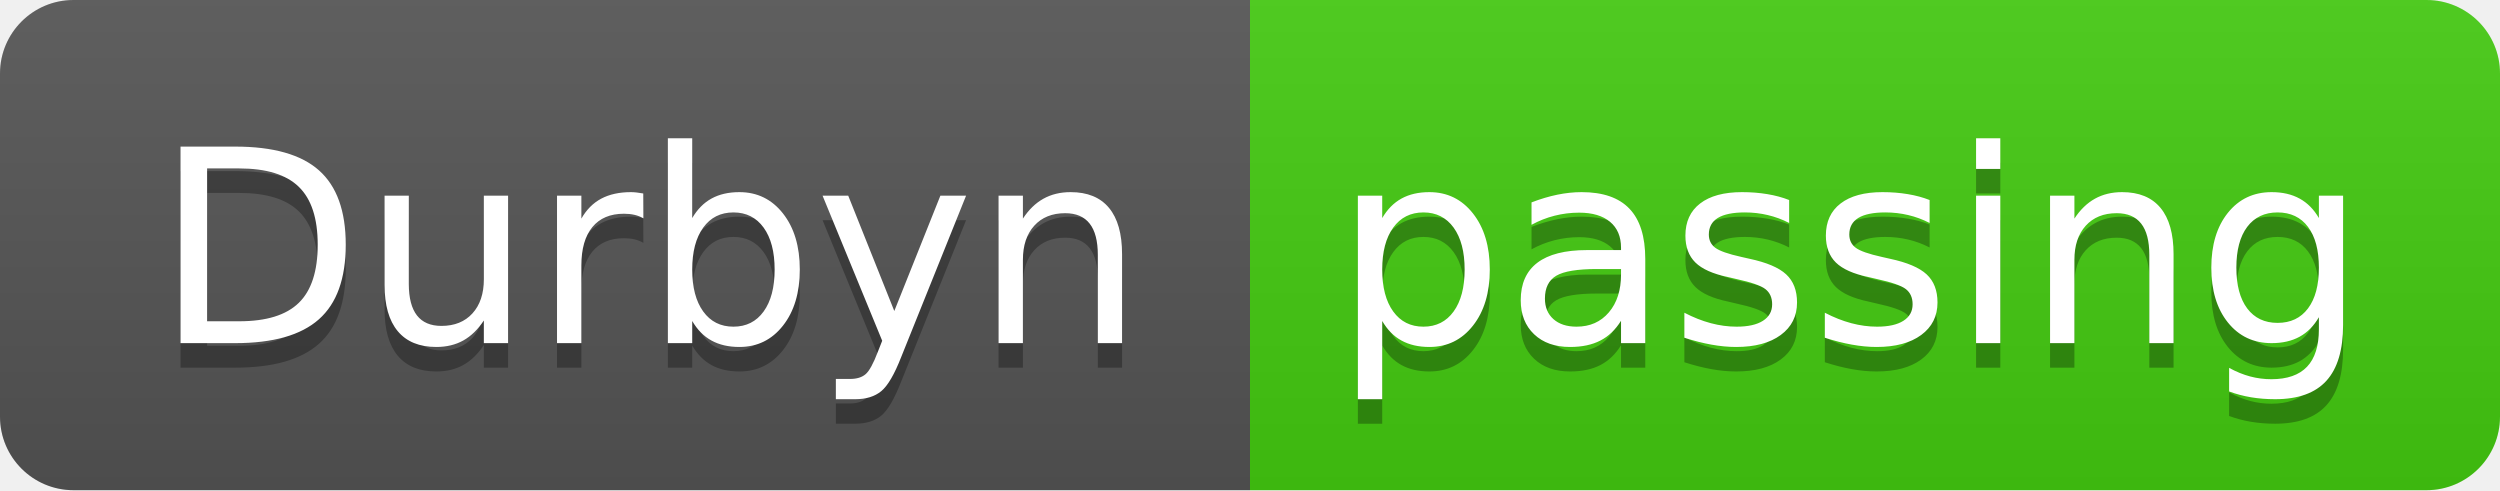
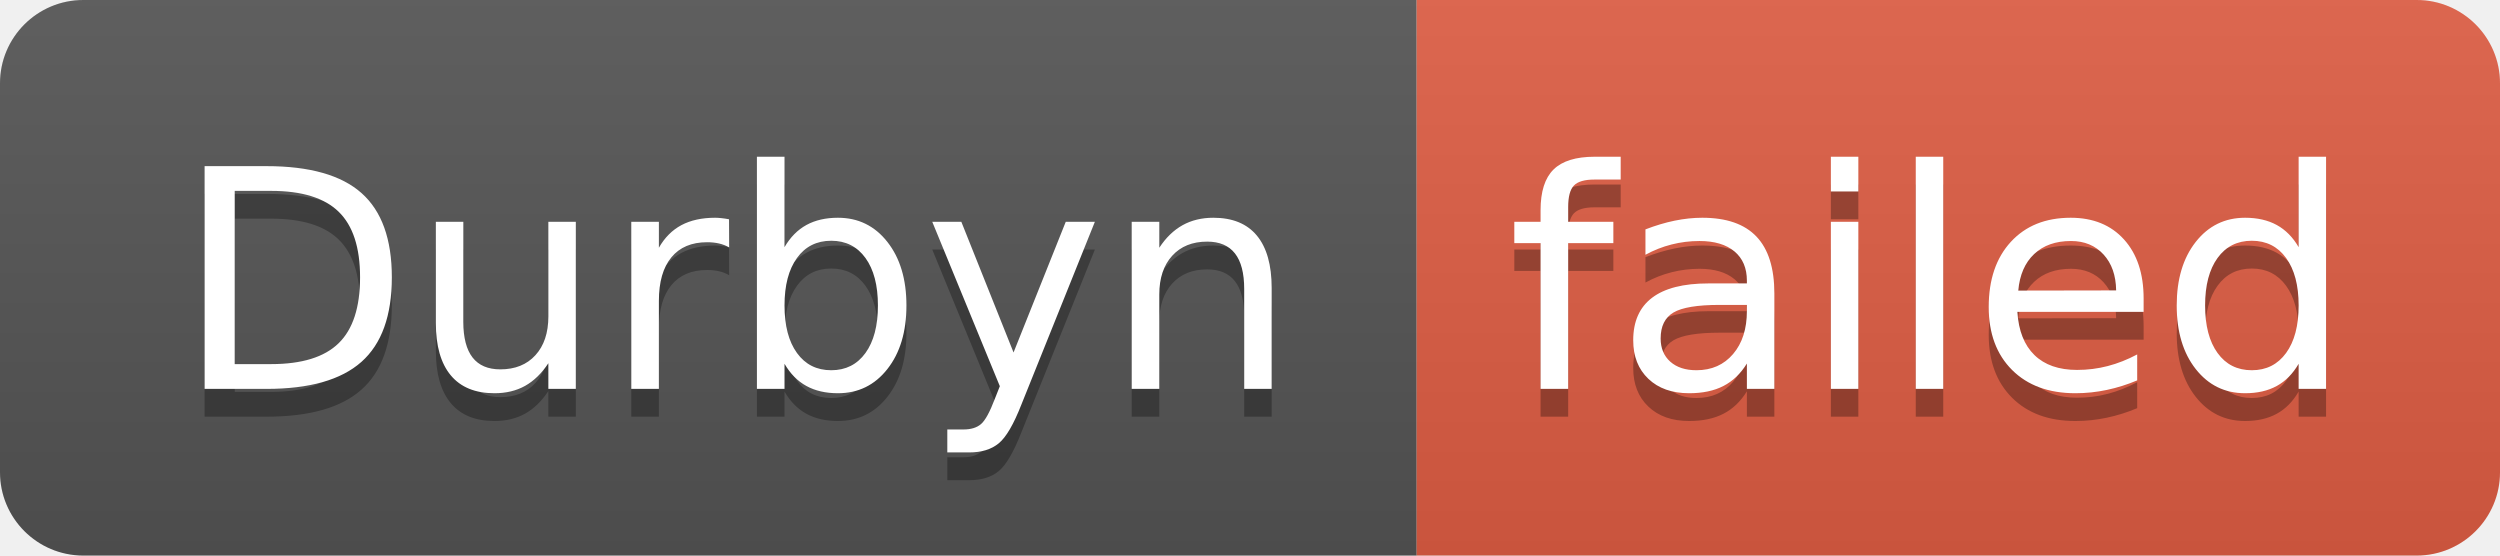
- <svg xmlns="http://www.w3.org/2000/svg" width="102" height="20" role="img" aria-label="Durbyn: passing">
+ <svg xmlns="http://www.w3.org/2000/svg" width="90" height="20" role="img" aria-label="Durbyn: failed">
  <linearGradient id="s" x2="0" y2="100%">
    <stop offset="0" stop-color="#bbb" stop-opacity=".1" />
    <stop offset="1" stop-opacity=".1" />
  </linearGradient>
  <clipPath id="r">
-     <rect width="102" height="20" rx="3" fill="#fff" />
+     <rect width="90" height="20" rx="3" fill="#fff" />
  </clipPath>
  <g clip-path="url(#r)">
    <rect width="51" height="20" fill="#555" />
-     <rect x="51" width="51" height="20" fill="#4c1" />
-     <rect width="102" height="20" fill="url(#s)" />
+     <rect x="51" width="39" height="20" fill="#e05d44" />
+     <rect width="90" height="20" fill="url(#s)" />
  </g>
  <g fill="#fff" text-anchor="middle" font-family="Verdana,Geneva,DejaVu Sans,sans-serif" text-rendering="geometricPrecision" font-size="110">
    <text aria-hidden="true" x="265" y="150" fill="#010101" fill-opacity=".3" transform="scale(.1)" textLength="410">Durbyn</text>
    <text x="265" y="140" transform="scale(.1)" fill="#fff" textLength="410">Durbyn</text>
-     <text aria-hidden="true" x="755" y="150" fill="#010101" fill-opacity=".3" transform="scale(.1)" textLength="410">passing</text>
-     <text x="755" y="140" transform="scale(.1)" fill="#fff" textLength="410">passing</text>
+     <text aria-hidden="true" x="695" y="150" fill="#010101" fill-opacity=".3" transform="scale(.1)" textLength="290">failed</text>
+     <text x="695" y="140" transform="scale(.1)" fill="#fff" textLength="290">failed</text>
  </g>
</svg>
